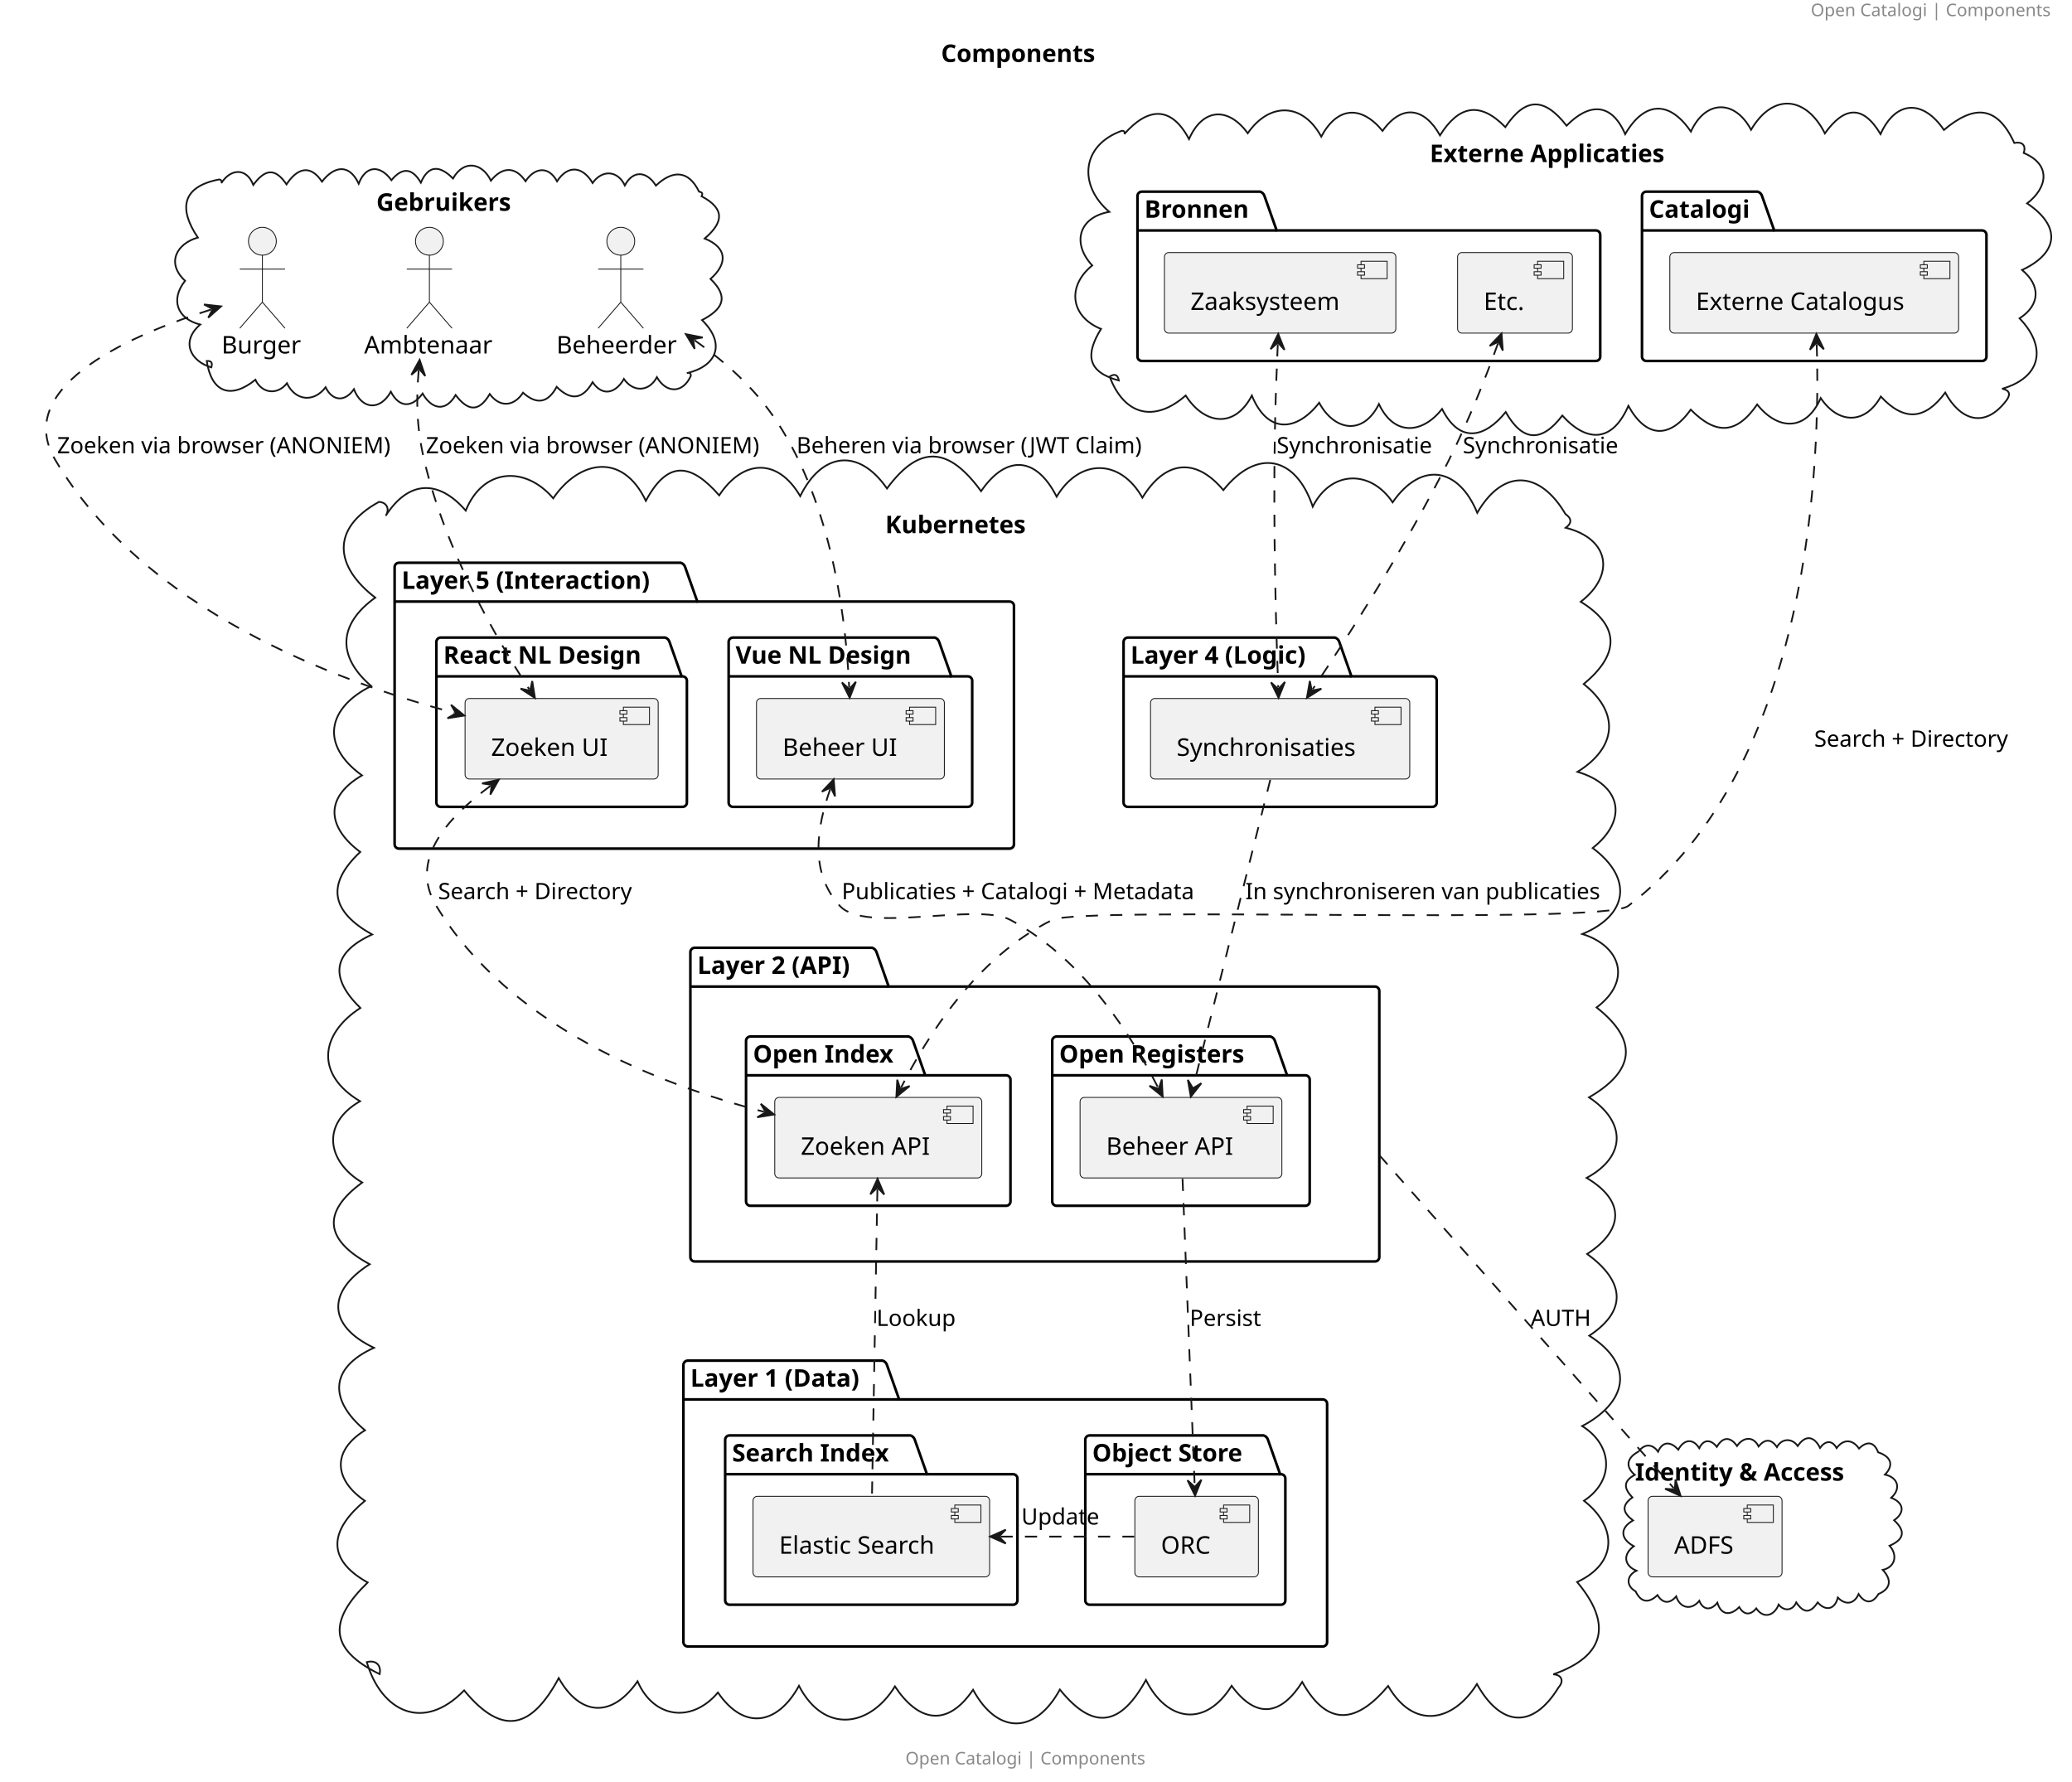
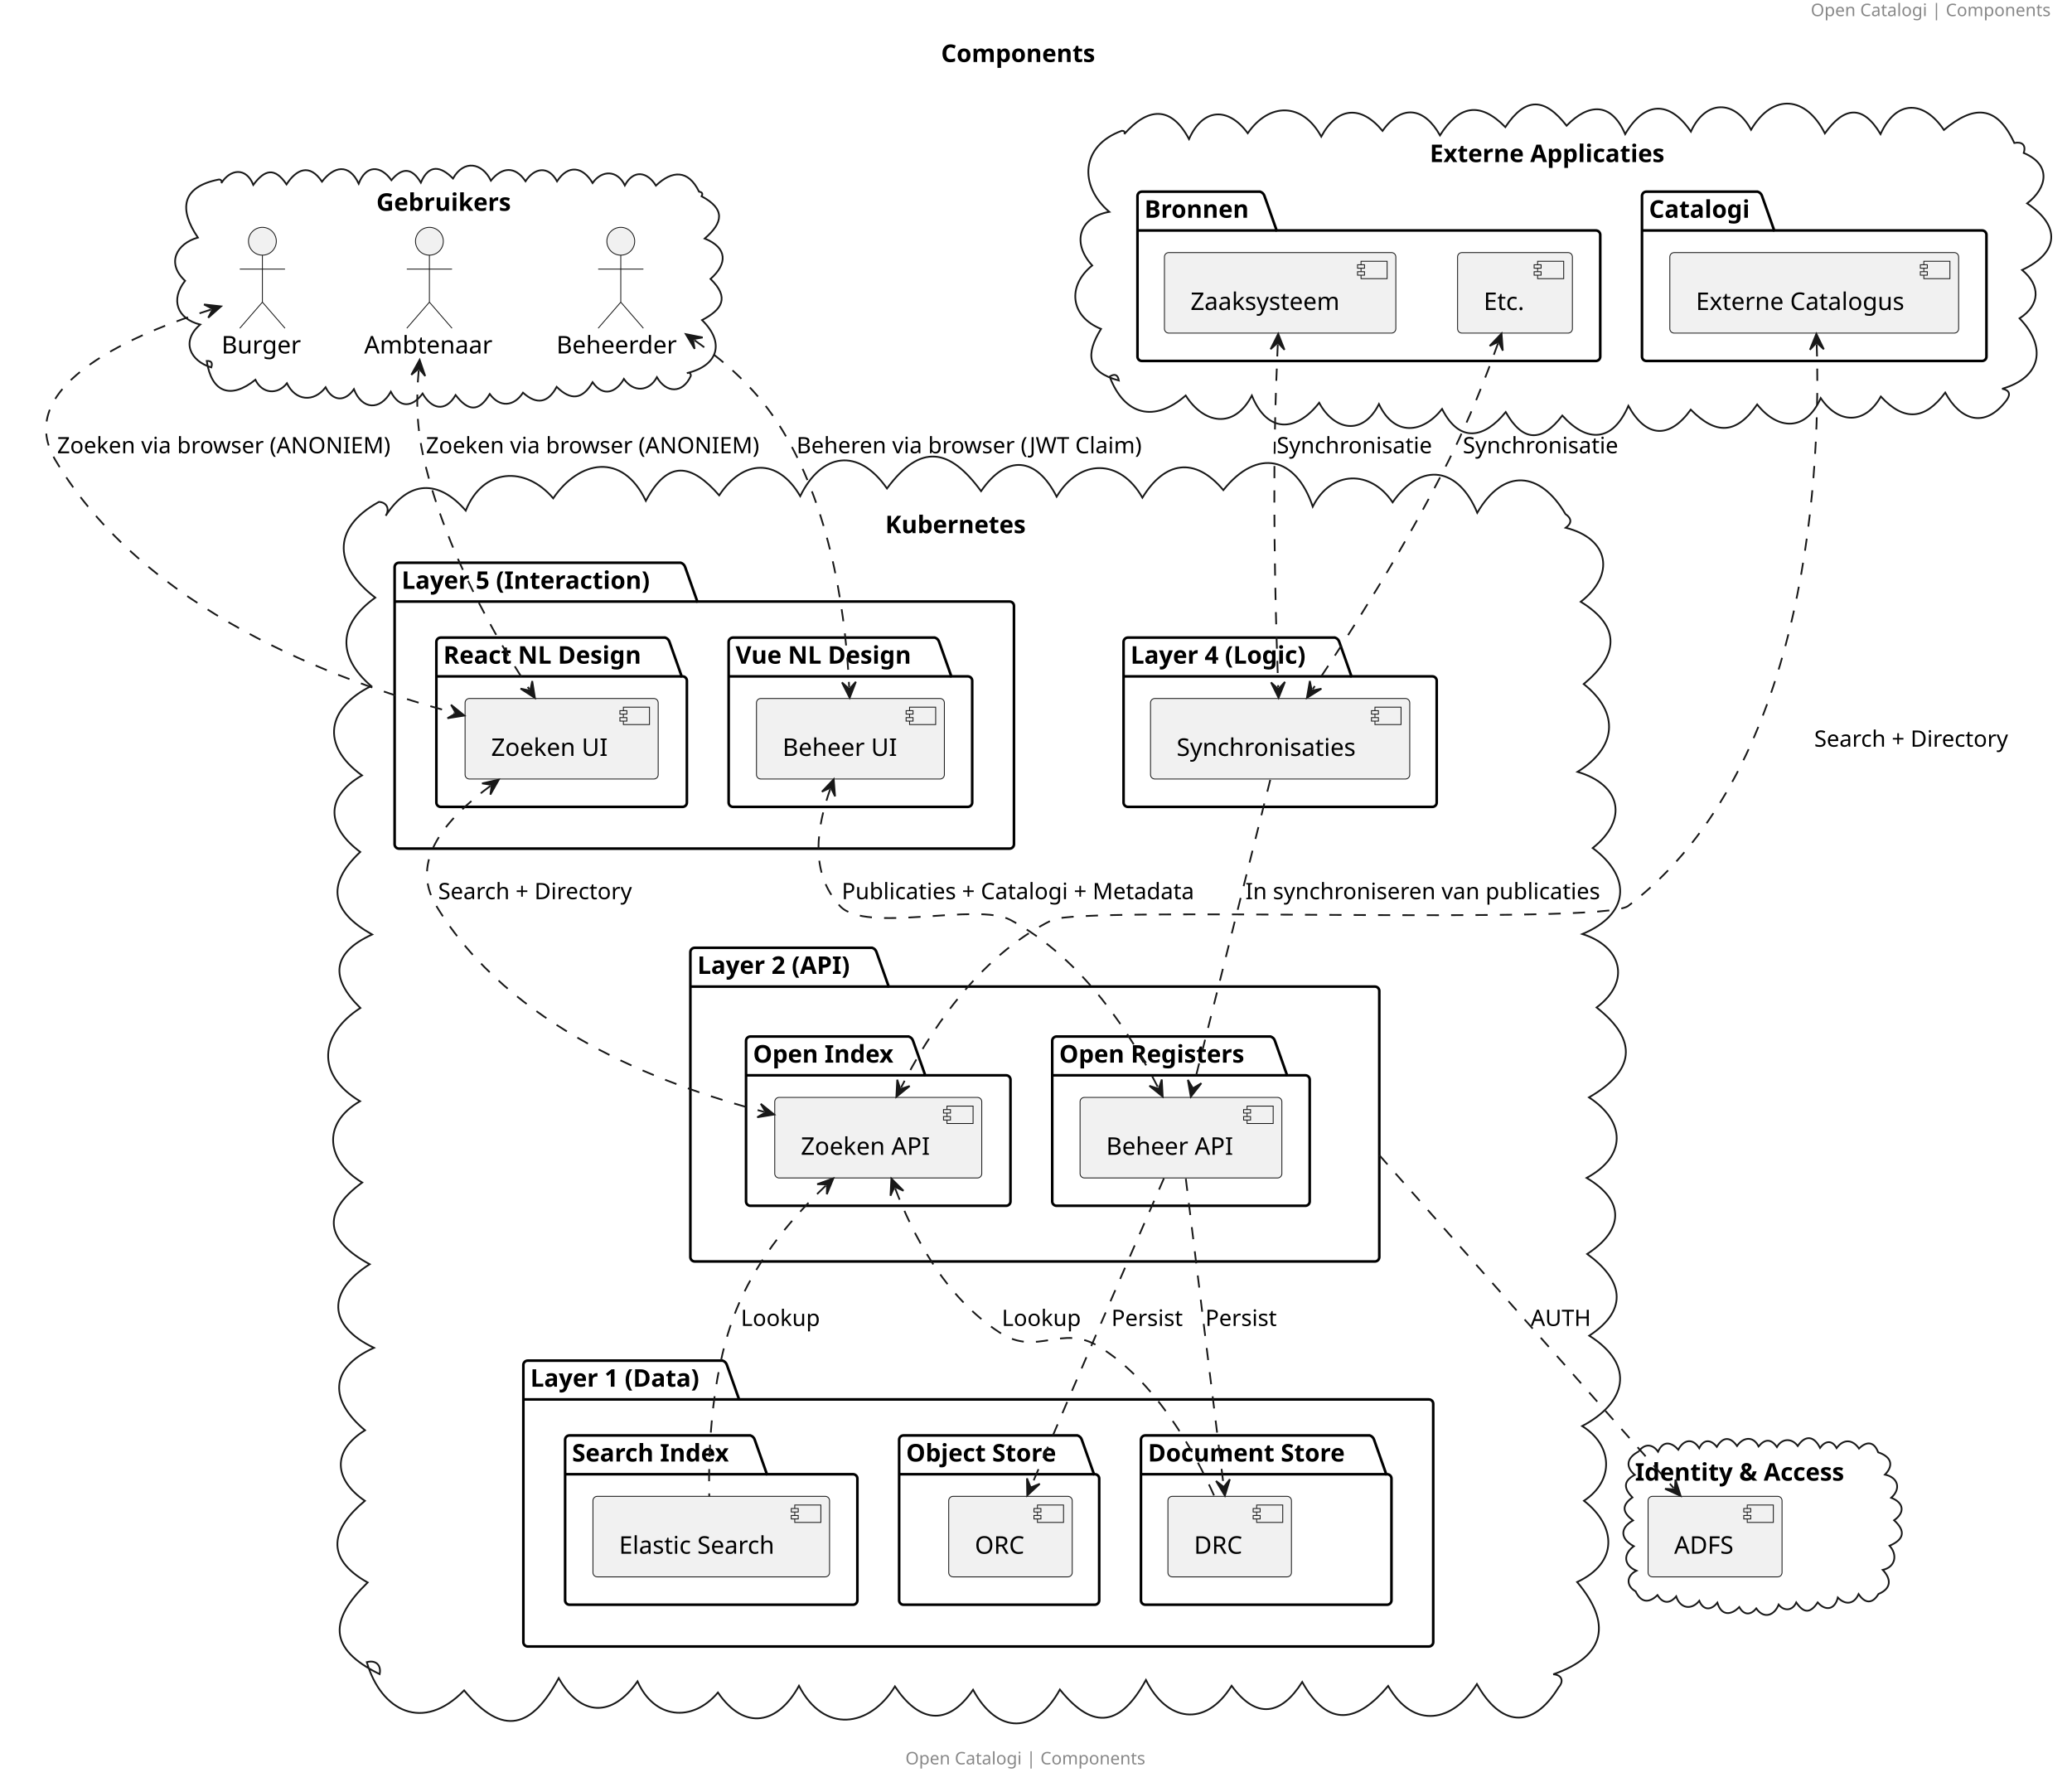
<svg xmlns="http://www.w3.org/2000/svg" contentStyleType="text/css" height="1024px" preserveAspectRatio="none" style="width:1191px;height:1024px;background:#FFFFFF;" version="1.1" viewBox="0 0 1191 1024" width="1191px" zoomAndPan="magnify">
  <defs />
  <g>
    <text fill="#888888" font-family="sans-serif" font-size="10" lengthAdjust="spacing" textLength="141" x="1040.846" y="9.282">Open Catalogi | Components</text>
    <text fill="#000000" font-family="sans-serif" font-size="14" font-weight="bold" lengthAdjust="spacing" textLength="100" x="540.923" y="35.636">Components</text>
    <g id="cluster_Identity &amp; Access">
      <path d="M941.929,834.286 C945.194,829.71 949.885,829.794 953.053,834.405 C955.92,827.814 960.745,828.853 964.709,833.241 C967.663,827.552 972.955,826.306 976.741,832.39 C979.291,826.993 983.548,827.383 986.829,831.625 C990.268,825.796 994.544,825.587 998.458,831.138 C1001.758,826.15 1007.744,825.059 1010.834,831.367 C1014.492,827.009 1018.052,826.862 1021.381,831.743 C1024.22,826.637 1030.015,826.479 1033.356,831.127 C1037.811,824.482 1042.857,825.478 1046.169,832.22 C1048.98,828.249 1052.982,827.363 1055.686,832.333 C1059.619,827.003 1064.864,827.201 1068.57,832.606 C1072.997,828.189 1077.248,828.53 1079.589,834.764 C1086.284,836.988 1089.23,841.556 1083.511,847.579 C1091.037,849.205 1092.898,855.708 1087.069,860.9 C1094.244,863.643 1095.232,869.309 1088.747,873.826 C1095.598,880.095 1094.424,884.911 1086.124,888.465 C1090.78,893.517 1089.654,900.688 1082.23,902.353 C1087.263,907.705 1087.19,913.069 1079.764,916.203 C1076.238,922.097 1071.914,921.688 1068.336,916.256 C1065.725,922.186 1060.744,922.706 1056.401,918.245 C1054.737,925.136 1049.416,926.282 1044.827,921.035 C1040.558,927.492 1036.789,927.342 1032.5,921.053 C1030.445,925.858 1025.531,926.311 1022.391,922.297 C1019.996,928.385 1014.023,930.952 1009.5,924.482 C1006.187,928.579 1002.348,928.395 999.744,923.697 C994.943,928.627 989.451,928.79 987.146,921.189 C983.755,925.602 979.109,925.866 976.765,920.118 C972.187,925.777 965.658,924.436 963.481,917.571 C959.78,921.951 955.8,921.815 952.745,916.83 C947.7,921.69 943.263,921.165 940.15,914.684 C934.478,911.476 934.923,905.556 940.644,902.822 C933.286,899.752 932.863,893.276 939.129,888.74 C931.599,884.688 930.744,878.46 938.663,873.922 C932.875,869.473 931.688,865.466 938.332,860.706 C933.585,855.785 932.649,851.424 939.689,847.737 C933.588,842.511 935.794,837.475 941.929,834.286 " fill="none" style="stroke:#181818;stroke-width:1.0;" />
      <text fill="#000000" font-family="sans-serif" font-size="14" font-weight="bold" lengthAdjust="spacing" textLength="139" x="939.83" y="851.054">Identity &amp; Access</text>
    </g>
    <g id="cluster_Gebruikers">
      <path d="M127.218,105.275 C132.315,97.144 141.492,95.939 145.597,106.264 C152.126,97.484 157.882,95.942 164.701,105.969 C170.356,97.282 177.948,93.75 185.086,104.406 C191.848,95.614 200.543,93.639 206.184,105.549 C210.369,94.668 218.748,94.889 224.987,103.575 C231.295,95.965 236.922,96.483 241.906,104.967 C246.601,94.065 253.387,95.535 260.386,102.597 C266.628,91.59 277.15,93.485 282.182,103.831 C288.495,95.967 296.046,95.241 302.075,104.168 C307.132,96.481 315.175,94.947 320.191,104.212 C326.672,94.313 335.054,95.822 340.623,105.179 C346.102,97.493 354.898,97.74 359.162,106.545 C364.193,97.187 372.125,98.748 377.026,106.68 C386.328,97.865 395.572,97.351 401.83,110.169 C403.424,110.381 404.21,111.212 403.276,112.809 C417.031,120.17 415.723,127.932 405.08,137.105 C418.297,142.434 418.191,151.693 408.407,160.318 C419.512,171.069 415.108,177.907 403.533,183.988 C417.007,197.111 412.635,210.277 394.83,214.469 C396.208,213.918 397.275,214.563 397.06,216.139 C392.379,226.361 382.947,226.07 377.588,216.817 C373.033,225.262 364.028,225.602 358.617,217.818 C354.239,225.553 346.719,228.5 340.624,219.685 C334.841,229.721 328.101,230.399 319.976,222.36 C314.972,231.704 308.477,232.778 300.631,225.711 C295.44,233.692 287.342,234.431 281.512,226.479 C275.082,237.303 268.916,236.19 261.892,227.062 C255.97,237.249 247.988,235.041 242.918,226.211 C236.93,234.369 229.629,234.707 224.652,225.167 C218.475,236.169 208.039,235.554 203.433,223.709 C198.359,231.111 191.163,230.771 187.155,222.597 C180.333,231.564 169.785,230.385 164.931,220.301 C159.525,227.178 150.554,226.295 146.808,218.281 C132.622,229.699 121.567,225.677 118.83,207.469 C121.749,207.32 122.216,208.727 121.457,211.181 C109.354,207.553 103.8,196.234 115.073,186.547 C101.796,183.261 97.797,172.224 106.39,161.389 C95.316,151.143 101.636,139.936 113.741,136.548 C102.874,120.471 104.047,107.421 125.83,103.169 C127.08,103.128 127.719,104.162 127.218,105.275 " fill="none" style="stroke:#181818;stroke-width:1.0;" />
      <text fill="#000000" font-family="sans-serif" font-size="14" font-weight="bold" lengthAdjust="spacing" textLength="88" x="216.33" y="121.164">Gebruikers</text>
    </g>
    <g id="cluster_Externe Applicaties">
      <path d="M646.236,77.073 C659.433,62.092 672.944,60.138 683.454,79.948 C691.355,62.041 705.998,61.271 717.213,76.579 C729.646,58.651 748.756,58.855 759.462,78.52 C768.738,61.232 782.419,60.343 794.696,75.234 C805.945,59.429 818.91,62.033 827.713,77.793 C838.434,60.797 850.509,57.944 865.275,73.061 C877.047,55.447 887.928,56.184 900.482,72.243 C913.053,59.391 926.135,58.434 934.16,77.101 C945.168,58.239 959.509,57.438 971.943,75.648 C980.23,57.372 997.143,56.95 1006.52,74.598 C1019.283,53.02 1038.289,55.474 1048.955,76.678 C1059.76,61.584 1070.543,59.638 1080.944,77.076 C1089.993,57.017 1105.899,57.632 1117.376,74.692 C1134.224,60.504 1147.699,60.017 1157.83,82.169 C1162.185,81.311 1164.754,83.254 1163.255,87.919 C1179.534,94.808 1176.641,108.146 1165.206,116.901 C1184.729,129.933 1183.55,145.233 1162.307,155.177 C1173.027,164.099 1172.803,175.25 1160.854,182.988 C1176.496,199.155 1173.743,216.851 1150.83,223.469 C1154.961,224.175 1155.887,226.475 1153.498,229.889 C1140.949,246.761 1126.763,241.569 1118.131,225.663 C1106.548,241.39 1094.537,242.388 1081.111,227.923 C1071.948,244.331 1056.533,243.649 1046.566,228.812 C1038.088,248.092 1021.95,247.443 1010.039,232.472 C998.04,249.808 986.352,250.023 971.858,235.459 C959.584,252.585 946.12,251.595 936.003,233.278 C926.95,254.072 912.465,254.808 898.018,238.853 C886.195,254.43 875.288,254.057 865.492,236.842 C853.587,251.575 839.137,255.282 828.917,235.079 C817.595,249.398 801.371,250.872 792.621,232.246 C783.34,250.86 766.806,247.37 758.269,231.504 C745.13,248.352 728.562,249.315 719.575,227.363 C709.292,247.085 691.784,243.49 681.542,227.321 C663.591,243.058 646.323,238.828 637.83,216.469 C640.644,214.629 642.553,215.292 643.123,218.723 C624.598,213.702 623.957,203.569 632.868,189.062 C615.053,181.865 613.299,164.256 627.822,152.585 C616.123,139.967 619.82,124.993 637.628,121.763 C620.037,106.823 621.137,83.728 644.83,75.169 C646.066,75.126 646.844,75.755 646.236,77.073 " fill="none" style="stroke:#181818;stroke-width:1.0;" />
      <text fill="#000000" font-family="sans-serif" font-size="14" font-weight="bold" lengthAdjust="spacing" textLength="152" x="821.83" y="93.164">Externe Applicaties</text>
    </g>
    <g id="cluster_Bronnen">
      <path d="M656.33,110.169 L724.33,110.169 A3.75,3.75 0 0 1 726.83,112.669 L733.83,132.466 L917.33,132.466 A2.5,2.5 0 0 1 919.83,134.966 L919.83,204.969 A2.5,2.5 0 0 1 917.33,207.469 L656.33,207.469 A2.5,2.5 0 0 1 653.83,204.969 L653.83,112.669 A2.5,2.5 0 0 1 656.33,110.169 " fill="none" style="stroke:#000000;stroke-width:1.5;" />
      <line style="stroke:#000000;stroke-width:1.5;" x1="653.83" x2="733.83" y1="132.466" y2="132.466" />
      <text fill="#000000" font-family="sans-serif" font-size="14" font-weight="bold" lengthAdjust="spacing" textLength="67" x="657.83" y="125.164">Bronnen</text>
    </g>
    <g id="cluster_Catalogi">
      <path d="M946.33,110.169 L1010.33,110.169 A3.75,3.75 0 0 1 1012.83,112.669 L1019.83,132.466 L1139.33,132.466 A2.5,2.5 0 0 1 1141.83,134.966 L1141.83,204.969 A2.5,2.5 0 0 1 1139.33,207.469 L946.33,207.469 A2.5,2.5 0 0 1 943.83,204.969 L943.83,112.669 A2.5,2.5 0 0 1 946.33,110.169 " fill="none" style="stroke:#000000;stroke-width:1.5;" />
      <line style="stroke:#000000;stroke-width:1.5;" x1="943.83" x2="1019.83" y1="132.466" y2="132.466" />
      <text fill="#000000" font-family="sans-serif" font-size="14" font-weight="bold" lengthAdjust="spacing" textLength="63" x="947.83" y="125.164">Catalogi</text>
    </g>
    <g id="cluster_Kubernetes">
      <path d="M221.702,296.458 C234.885,276.007 252.037,275.445 267.706,293.488 C277.613,268.947 301.99,267.626 317.986,286.423 C332.817,264.624 357.774,259.628 371.241,287.875 C384.04,263.921 397.451,266.512 413.402,284.723 C426.877,264.19 446.912,262.797 459.964,285.18 C472.184,260.308 493.32,256.978 509.843,280.77 C529.283,254.447 545.95,257.723 563.927,282.324 C578.692,260.858 595.817,262.648 607.361,285.482 C620.639,263.376 643.919,263.56 656.667,286.067 C669.34,265.277 686.728,262.106 703.186,281.708 C722.674,257.312 744.924,262.354 754.578,291.2 C765.118,270.247 787.806,269.797 800.492,288.731 C817.242,264.608 838.555,268.971 849.137,294.744 C864.285,268.698 885.406,270.868 899.83,295.469 C903.483,297.932 903.622,300.727 900.004,303.35 C925.128,309.648 928.624,330.442 908.621,345.883 C932.418,360.502 929.873,376.977 910.341,393.172 C931.485,410.041 928.99,429.844 906.767,443.641 C931.714,451.022 936.285,470.947 915.491,487.439 C938.476,504.546 936.29,525.721 909.564,536.868 C931.867,543.851 938.07,563.85 917.726,579.079 C942.235,598.286 939.3,615.79 913.374,630.749 C934.442,644.595 935.196,664.499 912.008,677.039 C934.475,690.351 933.231,707.139 912.327,720.766 C932.174,735.223 937.081,752.159 913.529,767.728 C940.782,784.975 934.37,806.549 909.436,819.684 C926.972,830.573 928.236,850.865 910.484,862.614 C929.263,877.263 930.304,898.267 906.545,909.329 C926.393,932.866 923.235,951.819 892.83,962.359 C897.65,962.604 899.125,966.202 895.934,969.793 C880.678,994.731 862.293,991.915 848.939,967.964 C835.259,989.757 812.609,994.54 797.91,969.064 C780.611,989.625 763.624,993.842 748.528,966.78 C736.394,985.921 722.158,988.398 707.943,968.97 C692.8,993.36 670.548,989.423 658.688,965.615 C644.564,991.323 628.938,995.588 609.23,971.12 C595.191,996.779 573.498,997.32 559.319,971.254 C544.249,993.369 527.678,989.328 514.413,969.329 C499.791,993.057 473.544,996.589 459.25,968.976 C447.388,990.725 428.201,995.448 412.674,972.824 C397.828,990.445 375.865,987.907 366.462,966.396 C352.075,987.153 333.781,986.926 321.16,964.541 C305.938,992.834 289.231,998.866 266.788,971.607 C243.233,995.901 219.129,983.605 210.83,955.359 C215.907,953.981 219.322,957.019 218.22,962.258 C188.284,947.629 189.309,931.003 211.333,909.58 C185.985,895.446 190.88,878.282 209.738,862.646 C192.113,850.654 190.457,834.039 209.802,822.105 C189.644,805.207 188.729,786.551 214.953,774.69 C187.943,761.859 188.094,742.111 212.497,726.651 C187.869,713.346 183.866,697.476 208.204,679.696 C188.142,667.75 184.247,646.068 206.94,632.964 C181.228,617.624 183.779,594.515 207.14,579.358 C189.63,562.238 190.653,547.732 213.894,537.129 C190.95,524.284 186.711,508.773 207.068,489.697 C188.45,475.815 185.874,458.625 208.077,445.678 C183.764,428.124 188.243,406.796 213.365,394.333 C193.537,377.24 194.481,358.703 215.713,343.507 C192.797,325.969 189.537,304.037 217.83,288.469 C222.522,288.752 224.106,292.736 221.702,296.458 " fill="none" style="stroke:#181818;stroke-width:1.0;" />
      <text fill="#000000" font-family="sans-serif" font-size="14" font-weight="bold" lengthAdjust="spacing" textLength="93" x="508.83" y="306.464">Kubernetes</text>
    </g>
    <g id="cluster_Layer 5 (Interaction)">
      <path d="M229.33,323.469 L391.33,323.469 A3.75,3.75 0 0 1 393.83,325.969 L400.83,345.766 L580.33,345.766 A2.5,2.5 0 0 1 582.83,348.266 L582.83,485.269 A2.5,2.5 0 0 1 580.33,487.769 L229.33,487.769 A2.5,2.5 0 0 1 226.83,485.269 L226.83,325.969 A2.5,2.5 0 0 1 229.33,323.469 " fill="none" style="stroke:#000000;stroke-width:1.5;" />
      <line style="stroke:#000000;stroke-width:1.5;" x1="226.83" x2="400.83" y1="345.766" y2="345.766" />
      <text fill="#000000" font-family="sans-serif" font-size="14" font-weight="bold" lengthAdjust="spacing" textLength="161" x="230.83" y="338.464">Layer 5 (Interaction)</text>
    </g>
    <g id="cluster_React NL Design">
      <path d="M253.33,366.469 L382.33,366.469 A3.75,3.75 0 0 1 384.83,368.969 L391.83,388.766 L392.33,388.766 A2.5,2.5 0 0 1 394.83,391.266 L394.83,461.269 A2.5,2.5 0 0 1 392.33,463.769 L253.33,463.769 A2.5,2.5 0 0 1 250.83,461.269 L250.83,368.969 A2.5,2.5 0 0 1 253.33,366.469 " fill="none" style="stroke:#000000;stroke-width:1.5;" />
      <line style="stroke:#000000;stroke-width:1.5;" x1="250.83" x2="391.83" y1="388.766" y2="388.766" />
      <text fill="#000000" font-family="sans-serif" font-size="14" font-weight="bold" lengthAdjust="spacing" textLength="128" x="254.83" y="381.464">React NL Design</text>
    </g>
    <g id="cluster_Vue NL Design">
      <path d="M421.33,366.469 L537.33,366.469 A3.75,3.75 0 0 1 539.83,368.969 L546.83,388.766 L556.33,388.766 A2.5,2.5 0 0 1 558.83,391.266 L558.83,461.269 A2.5,2.5 0 0 1 556.33,463.769 L421.33,463.769 A2.5,2.5 0 0 1 418.83,461.269 L418.83,368.969 A2.5,2.5 0 0 1 421.33,366.469 " fill="none" style="stroke:#000000;stroke-width:1.5;" />
      <line style="stroke:#000000;stroke-width:1.5;" x1="418.83" x2="546.83" y1="388.766" y2="388.766" />
      <text fill="#000000" font-family="sans-serif" font-size="14" font-weight="bold" lengthAdjust="spacing" textLength="115" x="422.83" y="381.464">Vue NL Design</text>
    </g>
    <g id="cluster_layer4">
      <path d="M648.33,366.469 L767.33,366.469 A3.75,3.75 0 0 1 769.83,368.969 L776.83,388.766 L823.33,388.766 A2.5,2.5 0 0 1 825.83,391.266 L825.83,461.269 A2.5,2.5 0 0 1 823.33,463.769 L648.33,463.769 A2.5,2.5 0 0 1 645.83,461.269 L645.83,368.969 A2.5,2.5 0 0 1 648.33,366.469 " fill="none" style="stroke:#000000;stroke-width:1.5;" />
      <line style="stroke:#000000;stroke-width:1.5;" x1="645.83" x2="776.83" y1="388.766" y2="388.766" />
      <text fill="#000000" font-family="sans-serif" font-size="14" font-weight="bold" lengthAdjust="spacing" textLength="118" x="649.83" y="381.464">Layer 4 (Logic)</text>
    </g>
    <g id="cluster_layer2">
      <path d="M399.33,544.769 L501.33,544.769 A3.75,3.75 0 0 1 503.83,547.269 L510.83,567.066 L790.33,567.066 A2.5,2.5 0 0 1 792.83,569.566 L792.83,722.559 A2.5,2.5 0 0 1 790.33,725.059 L399.33,725.059 A2.5,2.5 0 0 1 396.83,722.559 L396.83,547.269 A2.5,2.5 0 0 1 399.33,544.769 " fill="none" style="stroke:#000000;stroke-width:1.5;" />
      <line style="stroke:#000000;stroke-width:1.5;" x1="396.83" x2="510.83" y1="567.066" y2="567.066" />
      <text fill="#000000" font-family="sans-serif" font-size="14" font-weight="bold" lengthAdjust="spacing" textLength="101" x="400.83" y="559.764">Layer 2 (API)</text>
    </g>
    <g id="cluster_Open Index">
      <path d="M431.33,595.769 L522.33,595.769 A3.75,3.75 0 0 1 524.83,598.269 L531.83,618.066 L578.33,618.066 A2.5,2.5 0 0 1 580.83,620.566 L580.83,690.559 A2.5,2.5 0 0 1 578.33,693.059 L431.33,693.059 A2.5,2.5 0 0 1 428.83,690.559 L428.83,598.269 A2.5,2.5 0 0 1 431.33,595.769 " fill="none" style="stroke:#000000;stroke-width:1.5;" />
      <line style="stroke:#000000;stroke-width:1.5;" x1="428.83" x2="531.83" y1="618.066" y2="618.066" />
      <text fill="#000000" font-family="sans-serif" font-size="14" font-weight="bold" lengthAdjust="spacing" textLength="90" x="432.83" y="610.764">Open Index</text>
    </g>
    <g id="cluster_Open Registers">
      <path d="M607.33,595.769 L730.33,595.769 A3.75,3.75 0 0 1 732.83,598.269 L739.83,618.066 L750.33,618.066 A2.5,2.5 0 0 1 752.83,620.566 L752.83,690.559 A2.5,2.5 0 0 1 750.33,693.059 L607.33,693.059 A2.5,2.5 0 0 1 604.83,690.559 L604.83,598.269 A2.5,2.5 0 0 1 607.33,595.769 " fill="none" style="stroke:#000000;stroke-width:1.5;" />
      <line style="stroke:#000000;stroke-width:1.5;" x1="604.83" x2="739.83" y1="618.066" y2="618.066" />
      <text fill="#000000" font-family="sans-serif" font-size="14" font-weight="bold" lengthAdjust="spacing" textLength="122" x="608.83" y="610.764">Open Registers</text>
    </g>
    <g id="cluster_Layer 1 (Data)">
-       <path d="M395.33,782.059 L507.33,782.059 A3.75,3.75 0 0 1 509.83,784.559 L516.83,804.356 L760.33,804.356 A2.5,2.5 0 0 1 762.83,806.856 L762.83,943.859 A2.5,2.5 0 0 1 760.33,946.359 L395.33,946.359 A2.5,2.5 0 0 1 392.83,943.859 L392.83,784.559 A2.5,2.5 0 0 1 395.33,782.059 " fill="none" style="stroke:#000000;stroke-width:1.5;" />
-       <line style="stroke:#000000;stroke-width:1.5;" x1="392.83" x2="516.83" y1="804.356" y2="804.356" />
-       <text fill="#000000" font-family="sans-serif" font-size="14" font-weight="bold" lengthAdjust="spacing" textLength="111" x="396.83" y="797.054">Layer 1 (Data)</text>
+       <path d="M303.33,782.059 L415.33,782.059 A3.75,3.75 0 0 1 417.83,784.559 L424.83,804.356 L821.33,804.356 A2.5,2.5 0 0 1 823.83,806.856 L823.83,943.859 A2.5,2.5 0 0 1 821.33,946.359 L303.33,946.359 A2.5,2.5 0 0 1 300.83,943.859 L300.83,784.559 A2.5,2.5 0 0 1 303.33,782.059 " fill="none" style="stroke:#000000;stroke-width:1.5;" />
+       <line style="stroke:#000000;stroke-width:1.5;" x1="300.83" x2="424.83" y1="804.356" y2="804.356" />
+       <text fill="#000000" font-family="sans-serif" font-size="14" font-weight="bold" lengthAdjust="spacing" textLength="111" x="304.83" y="797.054">Layer 1 (Data)</text>
    </g>
    <g id="cluster_Search Index">
-       <path d="M419.33,825.059 L523.33,825.059 A3.75,3.75 0 0 1 525.83,827.559 L532.83,847.356 L582.33,847.356 A2.5,2.5 0 0 1 584.83,849.856 L584.83,919.859 A2.5,2.5 0 0 1 582.33,922.359 L419.33,922.359 A2.5,2.5 0 0 1 416.83,919.859 L416.83,827.559 A2.5,2.5 0 0 1 419.33,825.059 " fill="none" style="stroke:#000000;stroke-width:1.5;" />
-       <line style="stroke:#000000;stroke-width:1.5;" x1="416.83" x2="532.83" y1="847.356" y2="847.356" />
-       <text fill="#000000" font-family="sans-serif" font-size="14" font-weight="bold" lengthAdjust="spacing" textLength="103" x="420.83" y="840.054">Search Index</text>
+       <path d="M327.33,825.059 L431.33,825.059 A3.75,3.75 0 0 1 433.83,827.559 L440.83,847.356 L490.33,847.356 A2.5,2.5 0 0 1 492.83,849.856 L492.83,919.859 A2.5,2.5 0 0 1 490.33,922.359 L327.33,922.359 A2.5,2.5 0 0 1 324.83,919.859 L324.83,827.559 A2.5,2.5 0 0 1 327.33,825.059 " fill="none" style="stroke:#000000;stroke-width:1.5;" />
+       <line style="stroke:#000000;stroke-width:1.5;" x1="324.83" x2="440.83" y1="847.356" y2="847.356" />
+       <text fill="#000000" font-family="sans-serif" font-size="14" font-weight="bold" lengthAdjust="spacing" textLength="103" x="328.83" y="840.054">Search Index</text>
    </g>
    <g id="cluster_Object Store">
-       <path d="M626.33,825.059 L726.33,825.059 A3.75,3.75 0 0 1 728.83,827.559 L735.83,847.356 L736.33,847.356 A2.5,2.5 0 0 1 738.83,849.856 L738.83,919.859 A2.5,2.5 0 0 1 736.33,922.359 L626.33,922.359 A2.5,2.5 0 0 1 623.83,919.859 L623.83,827.559 A2.5,2.5 0 0 1 626.33,825.059 " fill="none" style="stroke:#000000;stroke-width:1.5;" />
-       <line style="stroke:#000000;stroke-width:1.5;" x1="623.83" x2="735.83" y1="847.356" y2="847.356" />
-       <text fill="#000000" font-family="sans-serif" font-size="14" font-weight="bold" lengthAdjust="spacing" textLength="99" x="627.83" y="840.054">Object Store</text>
+       <path d="M519.33,825.059 L619.33,825.059 A3.75,3.75 0 0 1 621.83,827.559 L628.83,847.356 L629.33,847.356 A2.5,2.5 0 0 1 631.83,849.856 L631.83,919.859 A2.5,2.5 0 0 1 629.33,922.359 L519.33,922.359 A2.5,2.5 0 0 1 516.83,919.859 L516.83,827.559 A2.5,2.5 0 0 1 519.33,825.059 " fill="none" style="stroke:#000000;stroke-width:1.5;" />
+       <line style="stroke:#000000;stroke-width:1.5;" x1="516.83" x2="628.83" y1="847.356" y2="847.356" />
+       <text fill="#000000" font-family="sans-serif" font-size="14" font-weight="bold" lengthAdjust="spacing" textLength="99" x="520.83" y="840.054">Object Store</text>
+     </g>
+     <g id="cluster_Document Store">
+       <path d="M658.33,825.059 L787.33,825.059 A3.75,3.75 0 0 1 789.83,827.559 L796.83,847.356 L797.33,847.356 A2.5,2.5 0 0 1 799.83,849.856 L799.83,919.859 A2.5,2.5 0 0 1 797.33,922.359 L658.33,922.359 A2.5,2.5 0 0 1 655.83,919.859 L655.83,827.559 A2.5,2.5 0 0 1 658.33,825.059 " fill="none" style="stroke:#000000;stroke-width:1.5;" />
+       <line style="stroke:#000000;stroke-width:1.5;" x1="655.83" x2="796.83" y1="847.356" y2="847.356" />
+       <text fill="#000000" font-family="sans-serif" font-size="14" font-weight="bold" lengthAdjust="spacing" textLength="128" x="659.83" y="840.054">Document Store</text>
    </g>
    <g id="elem_identity">
      <rect fill="#F1F1F1" height="46.297" rx="2.5" ry="2.5" style="stroke:#181818;stroke-width:0.5;" width="77" x="947.33" y="860.059" />
      <rect fill="#F1F1F1" height="10" style="stroke:#181818;stroke-width:0.5;" width="15" x="1004.33" y="865.059" />
      <rect fill="#F1F1F1" height="2" style="stroke:#181818;stroke-width:0.5;" width="4" x="1002.33" y="867.059" />
      <rect fill="#F1F1F1" height="2" style="stroke:#181818;stroke-width:0.5;" width="4" x="1002.33" y="871.059" />
      <text fill="#000000" font-family="sans-serif" font-size="14" lengthAdjust="spacing" textLength="37" x="962.33" y="893.054">ADFS</text>
    </g>
    <g id="elem_burger">
      <ellipse cx="150.83" cy="138.669" fill="#F1F1F1" rx="8" ry="8" style="stroke:#181818;stroke-width:0.5;" />
      <path d="M150.83,146.669 L150.83,173.669 M137.83,154.669 L163.83,154.669 M150.83,173.669 L137.83,188.669 M150.83,173.669 L163.83,188.669 " fill="none" style="stroke:#181818;stroke-width:0.5;" />
      <text fill="#000000" font-family="sans-serif" font-size="14" lengthAdjust="spacing" textLength="47" x="127.33" y="203.164">Burger</text>
    </g>
    <g id="elem_medewerker">
      <ellipse cx="246.83" cy="138.669" fill="#F1F1F1" rx="8" ry="8" style="stroke:#181818;stroke-width:0.5;" />
      <path d="M246.83,146.669 L246.83,173.669 M233.83,154.669 L259.83,154.669 M246.83,173.669 L233.83,188.669 M246.83,173.669 L259.83,188.669 " fill="none" style="stroke:#181818;stroke-width:0.5;" />
      <text fill="#000000" font-family="sans-serif" font-size="14" lengthAdjust="spacing" textLength="75" x="209.33" y="203.164">Ambtenaar</text>
    </g>
    <g id="elem_adminUser">
      <ellipse cx="356.83" cy="138.669" fill="#F1F1F1" rx="8" ry="8" style="stroke:#181818;stroke-width:0.5;" />
      <path d="M356.83,146.669 L356.83,173.669 M343.83,154.669 L369.83,154.669 M356.83,173.669 L343.83,188.669 M356.83,173.669 L369.83,188.669 " fill="none" style="stroke:#181818;stroke-width:0.5;" />
      <text fill="#000000" font-family="sans-serif" font-size="14" lengthAdjust="spacing" textLength="74" x="319.83" y="203.164">Beheerder</text>
    </g>
    <g id="elem_ZGW">
      <rect fill="#F1F1F1" height="46.297" rx="2.5" ry="2.5" style="stroke:#181818;stroke-width:0.5;" width="133" x="669.33" y="145.169" />
      <rect fill="#F1F1F1" height="10" style="stroke:#181818;stroke-width:0.5;" width="15" x="782.33" y="150.169" />
      <rect fill="#F1F1F1" height="2" style="stroke:#181818;stroke-width:0.5;" width="4" x="780.33" y="152.169" />
      <rect fill="#F1F1F1" height="2" style="stroke:#181818;stroke-width:0.5;" width="4" x="780.33" y="156.169" />
      <text fill="#000000" font-family="sans-serif" font-size="14" lengthAdjust="spacing" textLength="93" x="684.33" y="178.164">Zaaksysteem</text>
    </g>
    <g id="elem_ETC">
      <rect fill="#F1F1F1" height="46.297" rx="2.5" ry="2.5" style="stroke:#181818;stroke-width:0.5;" width="66" x="837.83" y="145.169" />
      <rect fill="#F1F1F1" height="10" style="stroke:#181818;stroke-width:0.5;" width="15" x="883.83" y="150.169" />
      <rect fill="#F1F1F1" height="2" style="stroke:#181818;stroke-width:0.5;" width="4" x="881.83" y="152.169" />
      <rect fill="#F1F1F1" height="2" style="stroke:#181818;stroke-width:0.5;" width="4" x="881.83" y="156.169" />
      <text fill="#000000" font-family="sans-serif" font-size="14" lengthAdjust="spacing" textLength="26" x="852.83" y="178.164">Etc.</text>
    </g>
    <g id="elem_externalCatalogue">
      <rect fill="#F1F1F1" height="46.297" rx="2.5" ry="2.5" style="stroke:#181818;stroke-width:0.5;" width="166" x="959.83" y="145.169" />
      <rect fill="#F1F1F1" height="10" style="stroke:#181818;stroke-width:0.5;" width="15" x="1105.83" y="150.169" />
      <rect fill="#F1F1F1" height="2" style="stroke:#181818;stroke-width:0.5;" width="4" x="1103.83" y="152.169" />
      <rect fill="#F1F1F1" height="2" style="stroke:#181818;stroke-width:0.5;" width="4" x="1103.83" y="156.169" />
      <text fill="#000000" font-family="sans-serif" font-size="14" lengthAdjust="spacing" textLength="126" x="974.83" y="178.164">Externe Catalogus</text>
    </g>
    <g id="elem_ui">
      <rect fill="#F1F1F1" height="46.297" rx="2.5" ry="2.5" style="stroke:#181818;stroke-width:0.5;" width="111" x="267.33" y="401.469" />
      <rect fill="#F1F1F1" height="10" style="stroke:#181818;stroke-width:0.5;" width="15" x="358.33" y="406.469" />
      <rect fill="#F1F1F1" height="2" style="stroke:#181818;stroke-width:0.5;" width="4" x="356.33" y="408.469" />
      <rect fill="#F1F1F1" height="2" style="stroke:#181818;stroke-width:0.5;" width="4" x="356.33" y="412.469" />
      <text fill="#000000" font-family="sans-serif" font-size="14" lengthAdjust="spacing" textLength="71" x="282.33" y="434.464">Zoeken UI</text>
    </g>
    <g id="elem_admin">
      <rect fill="#F1F1F1" height="46.297" rx="2.5" ry="2.5" style="stroke:#181818;stroke-width:0.5;" width="108" x="434.83" y="401.469" />
      <rect fill="#F1F1F1" height="10" style="stroke:#181818;stroke-width:0.5;" width="15" x="522.83" y="406.469" />
      <rect fill="#F1F1F1" height="2" style="stroke:#181818;stroke-width:0.5;" width="4" x="520.83" y="408.469" />
      <rect fill="#F1F1F1" height="2" style="stroke:#181818;stroke-width:0.5;" width="4" x="520.83" y="412.469" />
      <text fill="#000000" font-family="sans-serif" font-size="14" lengthAdjust="spacing" textLength="68" x="449.83" y="434.464">Beheer UI</text>
    </g>
    <g id="elem_service">
      <rect fill="#F1F1F1" height="46.297" rx="2.5" ry="2.5" style="stroke:#181818;stroke-width:0.5;" width="149" x="661.33" y="401.469" />
      <rect fill="#F1F1F1" height="10" style="stroke:#181818;stroke-width:0.5;" width="15" x="790.33" y="406.469" />
      <rect fill="#F1F1F1" height="2" style="stroke:#181818;stroke-width:0.5;" width="4" x="788.33" y="408.469" />
      <rect fill="#F1F1F1" height="2" style="stroke:#181818;stroke-width:0.5;" width="4" x="788.33" y="412.469" />
      <text fill="#000000" font-family="sans-serif" font-size="14" lengthAdjust="spacing" textLength="109" x="676.33" y="434.464">Synchronisaties</text>
    </g>
    <g id="elem_SearchAPI">
      <rect fill="#F1F1F1" height="46.297" rx="2.5" ry="2.5" style="stroke:#181818;stroke-width:0.5;" width="119" x="445.33" y="630.769" />
      <rect fill="#F1F1F1" height="10" style="stroke:#181818;stroke-width:0.5;" width="15" x="544.33" y="635.769" />
      <rect fill="#F1F1F1" height="2" style="stroke:#181818;stroke-width:0.5;" width="4" x="542.33" y="637.769" />
      <rect fill="#F1F1F1" height="2" style="stroke:#181818;stroke-width:0.5;" width="4" x="542.33" y="641.769" />
      <text fill="#000000" font-family="sans-serif" font-size="14" lengthAdjust="spacing" textLength="79" x="460.33" y="663.764">Zoeken API</text>
    </g>
    <g id="elem_ObjectsAPI">
      <rect fill="#F1F1F1" height="46.297" rx="2.5" ry="2.5" style="stroke:#181818;stroke-width:0.5;" width="116" x="620.83" y="630.769" />
      <rect fill="#F1F1F1" height="10" style="stroke:#181818;stroke-width:0.5;" width="15" x="716.83" y="635.769" />
      <rect fill="#F1F1F1" height="2" style="stroke:#181818;stroke-width:0.5;" width="4" x="714.83" y="637.769" />
      <rect fill="#F1F1F1" height="2" style="stroke:#181818;stroke-width:0.5;" width="4" x="714.83" y="641.769" />
      <text fill="#000000" font-family="sans-serif" font-size="14" lengthAdjust="spacing" textLength="76" x="635.83" y="663.764">Beheer API</text>
    </g>
    <g id="elem_search">
-       <rect fill="#F1F1F1" height="46.297" rx="2.5" ry="2.5" style="stroke:#181818;stroke-width:0.5;" width="136" x="432.83" y="860.059" />
-       <rect fill="#F1F1F1" height="10" style="stroke:#181818;stroke-width:0.5;" width="15" x="548.83" y="865.059" />
-       <rect fill="#F1F1F1" height="2" style="stroke:#181818;stroke-width:0.5;" width="4" x="546.83" y="867.059" />
-       <rect fill="#F1F1F1" height="2" style="stroke:#181818;stroke-width:0.5;" width="4" x="546.83" y="871.059" />
-       <text fill="#000000" font-family="sans-serif" font-size="14" lengthAdjust="spacing" textLength="96" x="447.83" y="893.054">Elastic Search</text>
+       <rect fill="#F1F1F1" height="46.297" rx="2.5" ry="2.5" style="stroke:#181818;stroke-width:0.5;" width="136" x="340.83" y="860.059" />
+       <rect fill="#F1F1F1" height="10" style="stroke:#181818;stroke-width:0.5;" width="15" x="456.83" y="865.059" />
+       <rect fill="#F1F1F1" height="2" style="stroke:#181818;stroke-width:0.5;" width="4" x="454.83" y="867.059" />
+       <rect fill="#F1F1F1" height="2" style="stroke:#181818;stroke-width:0.5;" width="4" x="454.83" y="871.059" />
+       <text fill="#000000" font-family="sans-serif" font-size="14" lengthAdjust="spacing" textLength="96" x="355.83" y="893.054">Elastic Search</text>
    </g>
    <g id="elem_db">
-       <rect fill="#F1F1F1" height="46.297" rx="2.5" ry="2.5" style="stroke:#181818;stroke-width:0.5;" width="71" x="652.33" y="860.059" />
-       <rect fill="#F1F1F1" height="10" style="stroke:#181818;stroke-width:0.5;" width="15" x="703.33" y="865.059" />
-       <rect fill="#F1F1F1" height="2" style="stroke:#181818;stroke-width:0.5;" width="4" x="701.33" y="867.059" />
-       <rect fill="#F1F1F1" height="2" style="stroke:#181818;stroke-width:0.5;" width="4" x="701.33" y="871.059" />
-       <text fill="#000000" font-family="sans-serif" font-size="14" lengthAdjust="spacing" textLength="31" x="667.33" y="893.054">ORC</text>
+       <rect fill="#F1F1F1" height="46.297" rx="2.5" ry="2.5" style="stroke:#181818;stroke-width:0.5;" width="71" x="545.33" y="860.059" />
+       <rect fill="#F1F1F1" height="10" style="stroke:#181818;stroke-width:0.5;" width="15" x="596.33" y="865.059" />
+       <rect fill="#F1F1F1" height="2" style="stroke:#181818;stroke-width:0.5;" width="4" x="594.33" y="867.059" />
+       <rect fill="#F1F1F1" height="2" style="stroke:#181818;stroke-width:0.5;" width="4" x="594.33" y="871.059" />
+       <text fill="#000000" font-family="sans-serif" font-size="14" lengthAdjust="spacing" textLength="31" x="560.33" y="893.054">ORC</text>
+     </g>
+     <g id="elem_drc">
+       <rect fill="#F1F1F1" height="46.297" rx="2.5" ry="2.5" style="stroke:#181818;stroke-width:0.5;" width="71" x="671.33" y="860.059" />
+       <rect fill="#F1F1F1" height="10" style="stroke:#181818;stroke-width:0.5;" width="15" x="722.33" y="865.059" />
+       <rect fill="#F1F1F1" height="2" style="stroke:#181818;stroke-width:0.5;" width="4" x="720.33" y="867.059" />
+       <rect fill="#F1F1F1" height="2" style="stroke:#181818;stroke-width:0.5;" width="4" x="720.33" y="871.059" />
+       <text fill="#000000" font-family="sans-serif" font-size="14" lengthAdjust="spacing" textLength="31" x="686.33" y="893.054">DRC</text>
    </g>
    <g id="link_externalCatalogue_SearchAPI">
      <path d="M1044.255,197.886 C1046.334,262.026 1042.23,439.929 935.83,520.769 C921.19,531.889 621.33,520.629 604.83,528.769 C561.15,550.319 532.994,595.573 517.954,625.093 " fill="none" id="externalCatalogue-SearchAPI" style="stroke:#181818;stroke-width:1.0;stroke-dasharray:7.0,7.0;" />
      <polygon fill="#181818" points="1044.06,191.889,1040.354,201.014,1044.222,196.887,1048.35,200.755,1044.06,191.889" style="stroke:#181818;stroke-width:1.0;" />
      <polygon fill="#181818" points="515.23,630.439,522.88,624.236,517.5,625.984,515.752,620.604,515.23,630.439" style="stroke:#181818;stroke-width:1.0;" />
      <text fill="#000000" font-family="sans-serif" font-size="13" lengthAdjust="spacing" textLength="122" x="1042.83" y="429.186">Search + Directory</text>
    </g>
    <g id="link_burger_ui">
      <path d="M121.339,177.908 C79.689,191.078 6,220.899 31.83,264.469 C82.64,350.159 191.875,391.154 261.125,409.744 " fill="none" id="burger-ui" style="stroke:#181818;stroke-width:1.0;stroke-dasharray:7.0,7.0;" />
      <polygon fill="#181818" points="127.06,176.099,117.273,174.999,122.293,177.607,119.685,182.626,127.06,176.099" style="stroke:#181818;stroke-width:1.0;" />
      <polygon fill="#181818" points="266.92,411.299,259.265,405.103,262.091,410.003,257.191,412.829,266.92,411.299" style="stroke:#181818;stroke-width:1.0;" />
      <text fill="#000000" font-family="sans-serif" font-size="13" lengthAdjust="spacing" textLength="200" x="32.83" y="260.536">Zoeken via browser (ANONIEM)</text>
    </g>
    <g id="link_medewerker_ui">
      <path d="M240.68,212.797 C239.14,230.497 239.46,245.799 243.83,264.469 C256.09,316.719 284.911,366.438 304.211,396.148 " fill="none" id="medewerker-ui" style="stroke:#181818;stroke-width:1.0;stroke-dasharray:7.0,7.0;" />
      <polygon fill="#181818" points="241.2,206.819,236.435,215.439,240.767,211.8,244.405,216.132,241.2,206.819" style="stroke:#181818;stroke-width:1.0;" />
      <polygon fill="#181818" points="307.48,401.179,305.932,391.453,304.756,396.986,299.223,395.811,307.48,401.179" style="stroke:#181818;stroke-width:1.0;" />
      <text fill="#000000" font-family="sans-serif" font-size="13" lengthAdjust="spacing" textLength="200" x="244.83" y="260.536">Zoeken via browser (ANONIEM)</text>
    </g>
    <g id="link_adminUser_admin">
      <path d="M399.134,195.516 C418.584,209.226 436.17,224.929 449.83,247.469 C479.63,296.619 486.471,359.816 488.111,395.066 " fill="none" id="adminUser-admin" style="stroke:#181818;stroke-width:1.0;stroke-dasharray:7.0,7.0;" />
      <polygon fill="#181818" points="394.23,192.059,399.282,200.514,398.317,194.94,403.891,193.975,394.23,192.059" style="stroke:#181818;stroke-width:1.0;" />
      <polygon fill="#181818" points="488.39,401.059,491.967,391.883,488.158,396.065,483.976,392.255,488.39,401.059" style="stroke:#181818;stroke-width:1.0;" />
      <text fill="#000000" font-family="sans-serif" font-size="13" lengthAdjust="spacing" textLength="205" x="457.83" y="260.536">Beheren via browser (JWT Claim)</text>
    </g>
    <g id="link_ui_SearchAPI">
      <path d="M281.891,451.713 C256.661,470.423 234.93,494.559 250.83,520.769 C292.81,589.919 378.268,623.031 439.188,639.081 " fill="none" id="ui-SearchAPI" style="stroke:#181818;stroke-width:1.0;stroke-dasharray:7.0,7.0;" />
      <polygon fill="#181818" points="286.71,448.139,277.098,450.287,282.694,451.118,281.863,456.713,286.71,448.139" style="stroke:#181818;stroke-width:1.0;" />
      <polygon fill="#181818" points="444.99,640.609,437.306,634.448,440.155,639.335,435.268,642.184,444.99,640.609" style="stroke:#181818;stroke-width:1.0;" />
      <text fill="#000000" font-family="sans-serif" font-size="13" lengthAdjust="spacing" textLength="122" x="251.83" y="516.836">Search + Directory</text>
    </g>
    <g id="link_admin_ObjectsAPI">
      <path d="M477.222,453.567 C469.632,475.057 465,501.419 482.83,520.769 C497.64,536.829 561.58,518.439 580.83,528.769 C623.19,551.469 650.7,595.806 665.6,624.966 " fill="none" id="admin-ObjectsAPI" style="stroke:#181818;stroke-width:1.0;stroke-dasharray:7.0,7.0;" />
      <polygon fill="#181818" points="479.22,447.909,472.451,455.063,477.555,452.624,479.994,457.728,479.22,447.909" style="stroke:#181818;stroke-width:1.0;" />
      <polygon fill="#181818" points="668.33,630.309,667.797,620.475,666.055,625.857,660.673,624.115,668.33,630.309" style="stroke:#181818;stroke-width:1.0;" />
      <text fill="#000000" font-family="sans-serif" font-size="13" lengthAdjust="spacing" textLength="219" x="483.83" y="516.836">Publicaties + Catalogi + Metadata</text>
    </g>
    <g id="link_ZGW_service">
      <path d="M734.471,197.883 C733.771,213.483 733.19,228.739 732.83,247.469 C731.77,302.669 733.48,361.603 734.71,395.093 " fill="none" id="ZGW-service" style="stroke:#181818;stroke-width:1.0;stroke-dasharray:7.0,7.0;" />
      <polygon fill="#181818" points="734.74,191.889,730.341,200.701,734.516,196.884,738.332,201.059,734.74,191.889" style="stroke:#181818;stroke-width:1.0;" />
      <polygon fill="#181818" points="734.93,401.089,738.597,391.948,734.746,396.092,730.602,392.242,734.93,401.089" style="stroke:#181818;stroke-width:1.0;" />
      <text fill="#000000" font-family="sans-serif" font-size="13" lengthAdjust="spacing" textLength="94" x="733.83" y="260.536">Synchronisatie</text>
    </g>
    <g id="link_ETC_service">
      <path d="M861.067,197.344 C854.017,216.924 844.93,240.289 832.83,264.469 C807.51,315.119 774.821,365.906 754.561,396.125 " fill="none" id="ETC-service" style="stroke:#181818;stroke-width:1.0;stroke-dasharray:7.0,7.0;" />
      <polygon fill="#181818" points="863.1,191.699,856.288,198.812,861.406,196.404,863.814,201.522,863.1,191.699" style="stroke:#181818;stroke-width:1.0;" />
      <polygon fill="#181818" points="751.22,401.109,759.554,395.861,754.004,396.956,752.909,391.406,751.22,401.109" style="stroke:#181818;stroke-width:1.0;" />
      <text fill="#000000" font-family="sans-serif" font-size="13" lengthAdjust="spacing" textLength="94" x="840.83" y="260.536">Synchronisatie</text>
    </g>
-     <g id="link_search_db">
-       <path d="M575.14,883.209 C603.2,883.209 628.54,883.209 651.97,883.209 " fill="none" id="search-backto-db" style="stroke:#181818;stroke-width:1.0;stroke-dasharray:7.0,7.0;" />
-       <polygon fill="#181818" points="569.14,883.209,578.14,887.209,574.14,883.209,578.14,879.209,569.14,883.209" style="stroke:#181818;stroke-width:1.0;" />
-       <text fill="#000000" font-family="sans-serif" font-size="13" lengthAdjust="spacing" textLength="47" x="587.08" y="876.276">Update</text>
-     </g>
    <g id="link_ObjectsAPI_db">
-       <path d="M679.73,677.539 C681.45,721.109 684.983,810.184 686.703,853.684 " fill="none" id="ObjectsAPI-to-db" style="stroke:#181818;stroke-width:1.0;stroke-dasharray:7.0,7.0;" />
-       <polygon fill="#181818" points="686.94,859.679,690.581,850.528,686.742,854.683,682.587,850.844,686.94,859.679" style="stroke:#181818;stroke-width:1.0;" />
-       <text fill="#000000" font-family="sans-serif" font-size="13" lengthAdjust="spacing" textLength="43" x="683.83" y="762.126">Persist</text>
+       <path d="M669.02,677.339 C660.69,696.409 648.43,724.509 637.83,749.059 C621.09,787.849 604.123,827.55 592.823,854.06 " fill="none" id="ObjectsAPI-to-db" style="stroke:#181818;stroke-width:1.0;stroke-dasharray:7.0,7.0;" />
+       <polygon fill="#181818" points="590.47,859.579,597.679,852.868,592.431,854.98,590.319,849.731,590.47,859.579" style="stroke:#181818;stroke-width:1.0;" />
+       <text fill="#000000" font-family="sans-serif" font-size="13" lengthAdjust="spacing" textLength="43" x="638.83" y="762.126">Persist</text>
+     </g>
+     <g id="link_ObjectsAPI_drc">
+       <path d="M681.62,677.539 C686.99,721.109 697.966,810.224 703.326,853.724 " fill="none" id="ObjectsAPI-to-drc" style="stroke:#181818;stroke-width:1.0;stroke-dasharray:7.0,7.0;" />
+       <polygon fill="#181818" points="704.06,859.679,706.929,850.258,703.448,854.717,698.989,851.236,704.06,859.679" style="stroke:#181818;stroke-width:1.0;" />
+       <text fill="#000000" font-family="sans-serif" font-size="13" lengthAdjust="spacing" textLength="43" x="692.83" y="762.126">Persist</text>
    </g>
    <g id="link_SearchAPI_search">
-       <path d="M504.334,683.538 C503.564,727.108 502,816.179 501.23,859.679 " fill="none" id="SearchAPI-backto-search" style="stroke:#181818;stroke-width:1.0;stroke-dasharray:7.0,7.0;" />
-       <polygon fill="#181818" points="504.44,677.539,500.282,686.467,504.352,682.538,508.28,686.608,504.44,677.539" style="stroke:#181818;stroke-width:1.0;" />
-       <text fill="#000000" font-family="sans-serif" font-size="13" lengthAdjust="spacing" textLength="46" x="503.83" y="762.126">Lookup</text>
+       <path d="M474.672,681.464 C456.302,699.014 437.11,720.959 424.83,749.059 C408.89,785.549 407.11,832.699 407.68,859.989 " fill="none" id="SearchAPI-backto-search" style="stroke:#181818;stroke-width:1.0;stroke-dasharray:7.0,7.0;" />
+       <polygon fill="#181818" points="479.01,677.319,469.739,680.644,475.395,680.773,475.266,686.428,479.01,677.319" style="stroke:#181818;stroke-width:1.0;" />
+       <text fill="#000000" font-family="sans-serif" font-size="13" lengthAdjust="spacing" textLength="46" x="425.83" y="762.126">Lookup</text>
+     </g>
+     <g id="link_SearchAPI_drc">
+       <path d="M514.528,683.052 C524.478,709.001 542.47,745.129 574.83,766.059 C596.31,779.959 610.05,760.649 631.83,774.059 C664.52,794.189 686.6,834.479 697.93,859.789 " fill="none" id="SearchAPI-backto-drc" style="stroke:#181818;stroke-width:1.0;stroke-dasharray:7.0,7.0;" />
+       <polygon fill="#181818" points="512.38,677.449,511.867,687.285,514.17,682.118,519.337,684.421,512.38,677.449" style="stroke:#181818;stroke-width:1.0;" />
+       <text fill="#000000" font-family="sans-serif" font-size="13" lengthAdjust="spacing" textLength="46" x="575.83" y="762.126">Lookup</text>
    </g>
    <g id="link_layer2_identity">
      <path d="M792.897,664.029 C793.16,664.327 793.429,664.631 793.704,664.942 C794.253,665.563 794.825,666.21 795.42,666.882 C796.608,668.226 797.886,669.67 799.245,671.207 C801.964,674.282 805.013,677.73 808.343,681.496 C821.663,696.558 839.482,716.71 858.702,738.445 C897.143,781.917 937.21,827.23 962.065,855.335 " fill="none" id="layer2-to-identity" style="stroke:#181818;stroke-width:1.0;stroke-dasharray:7.0,7.0;" />
      <polygon fill="#181818" points="966.04,859.829,963.074,850.438,962.728,856.084,957.081,855.737,966.04,859.829" style="stroke:#181818;stroke-width:1.0;" />
      <text fill="#000000" font-family="sans-serif" font-size="13" lengthAdjust="spacing" textLength="36" x="879.83" y="762.126">AUTH</text>
    </g>
    <g id="link_service_ObjectsAPI">
      <path d="M730.16,448.239 C719.23,491.809 696.85,581.069 685.94,624.559 " fill="none" id="service-to-ObjectsAPI" style="stroke:#181818;stroke-width:1.0;stroke-dasharray:7.0,7.0;" />
      <polygon fill="#181818" points="684.48,630.379,690.55,622.623,685.697,625.529,682.79,620.676,684.48,630.379" style="stroke:#181818;stroke-width:1.0;" />
      <text fill="#000000" font-family="sans-serif" font-size="13" lengthAdjust="spacing" textLength="211" x="715.83" y="516.836">In synchroniseren van publicaties</text>
    </g>
    <text fill="#888888" font-family="sans-serif" font-size="10" lengthAdjust="spacing" textLength="141" x="520.423" y="1014.149">Open Catalogi | Components</text>
  </g>
</svg>
